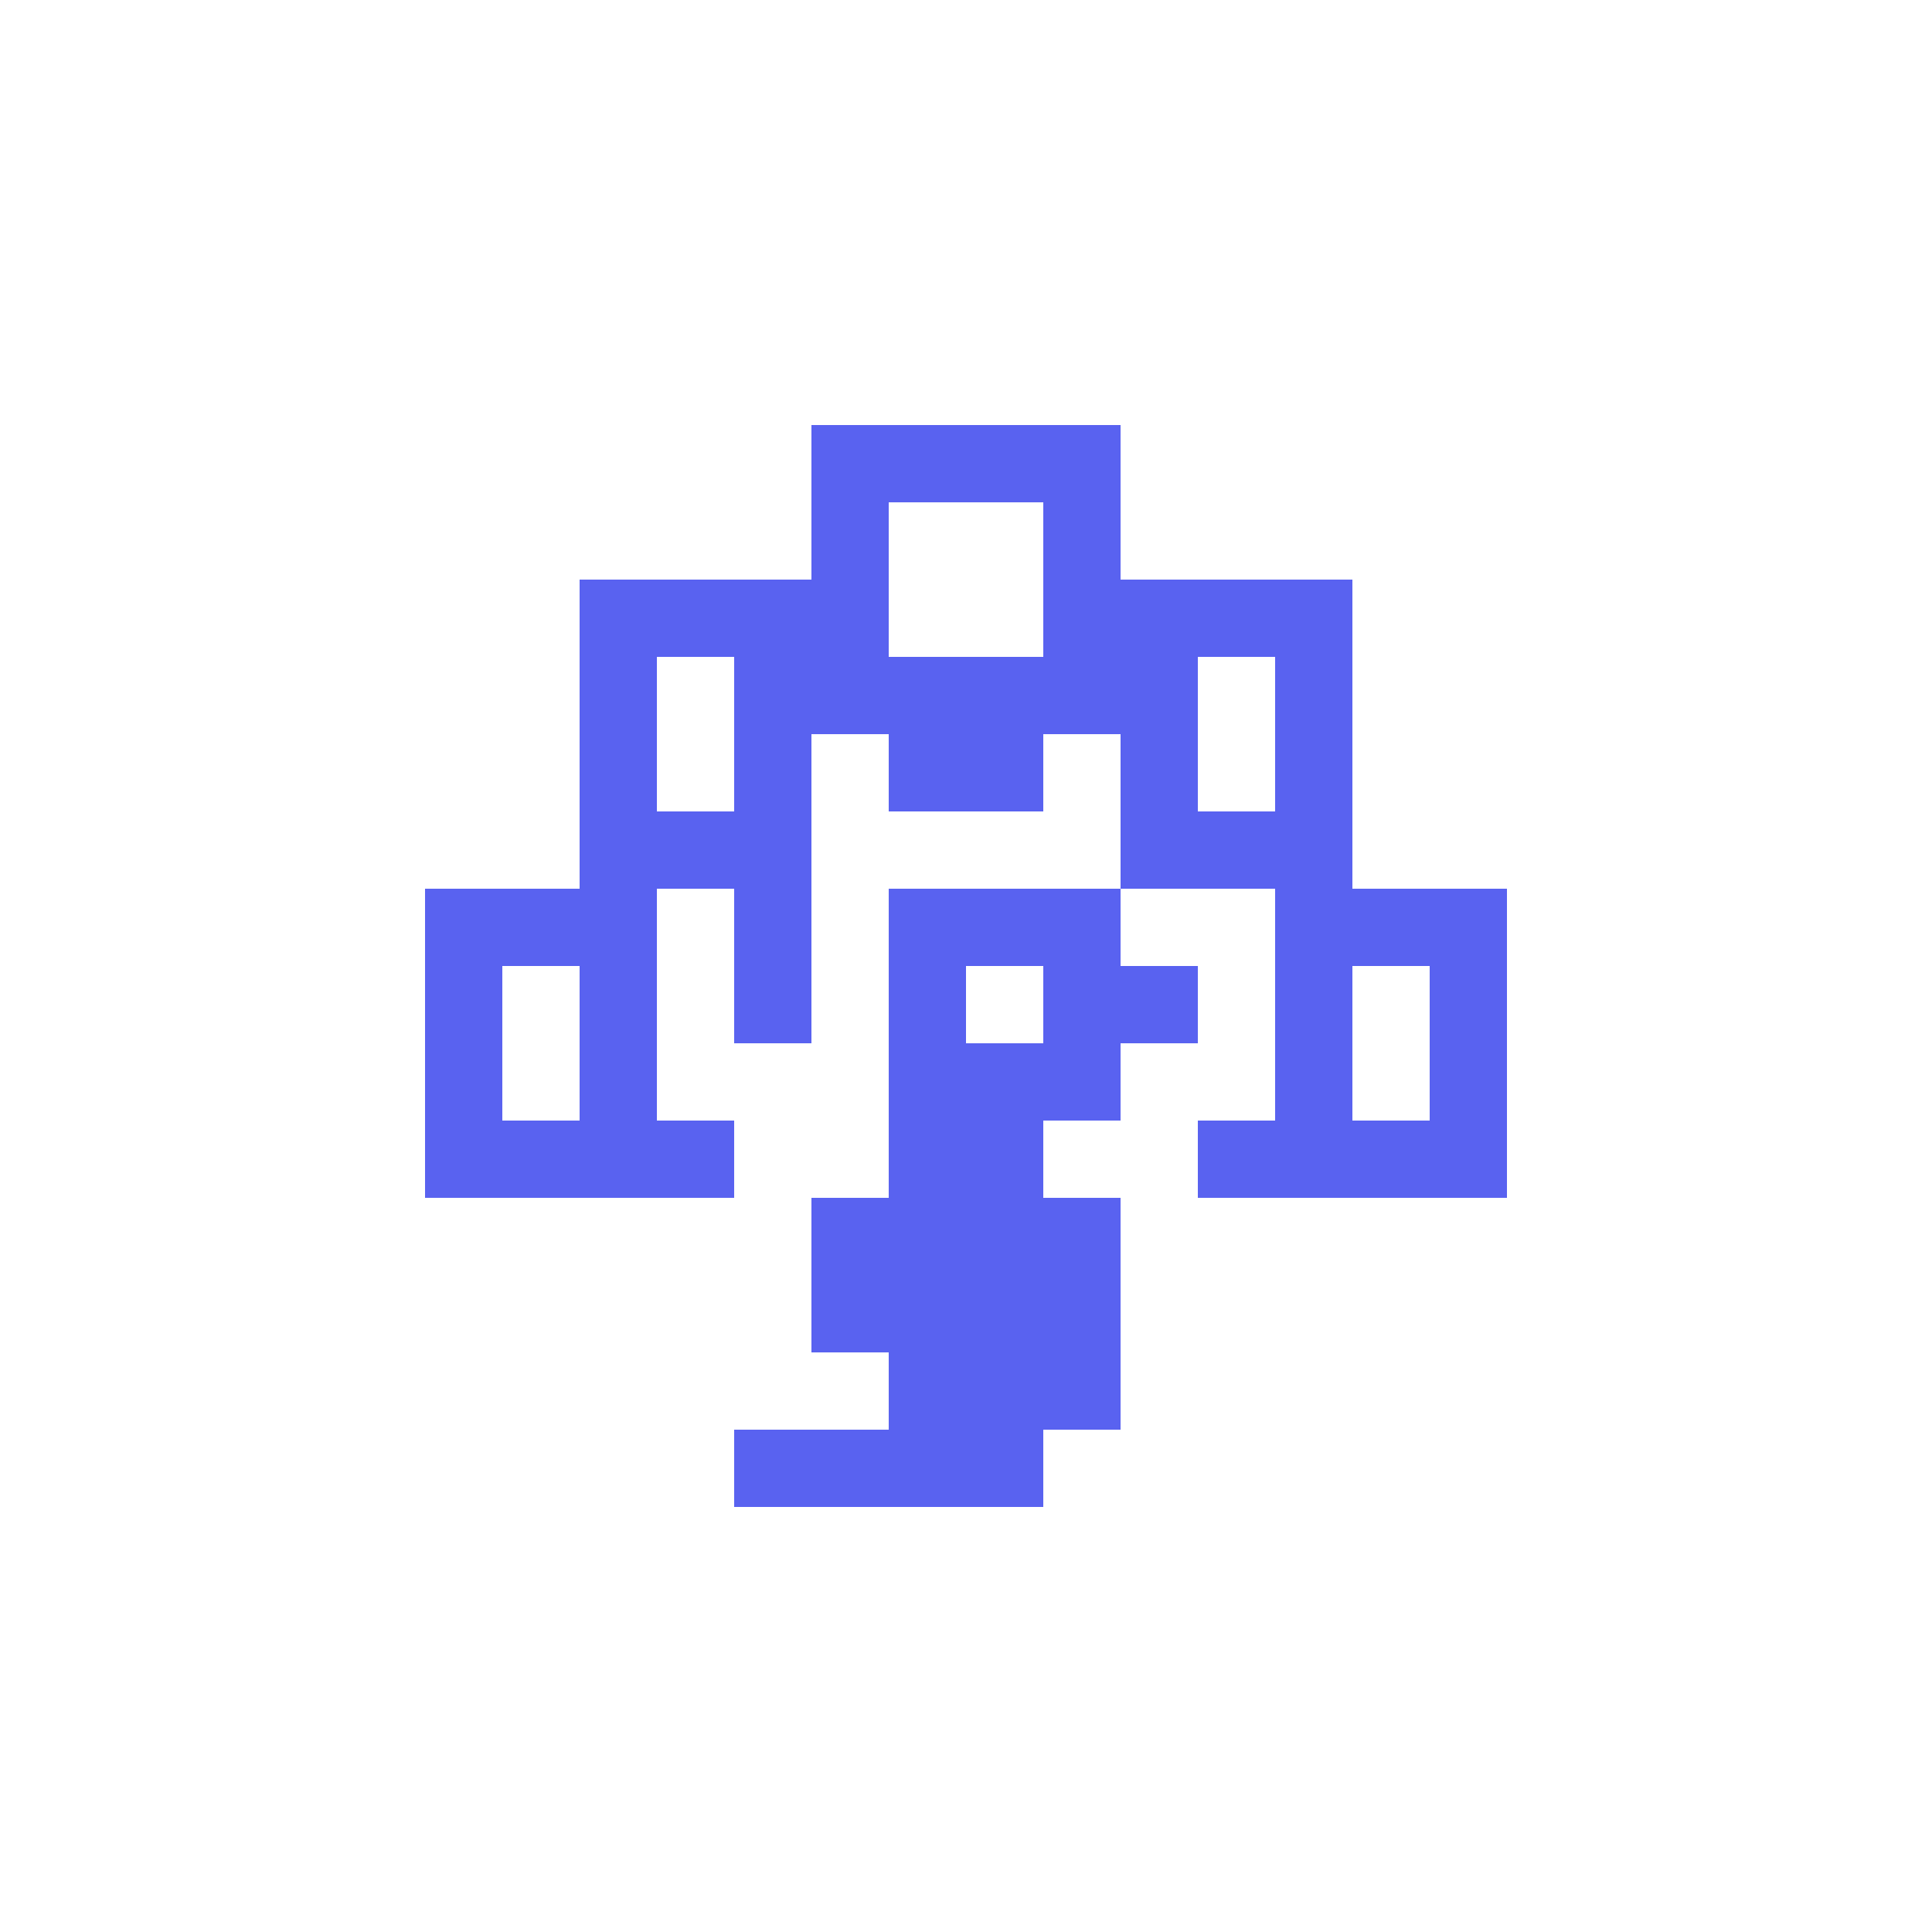
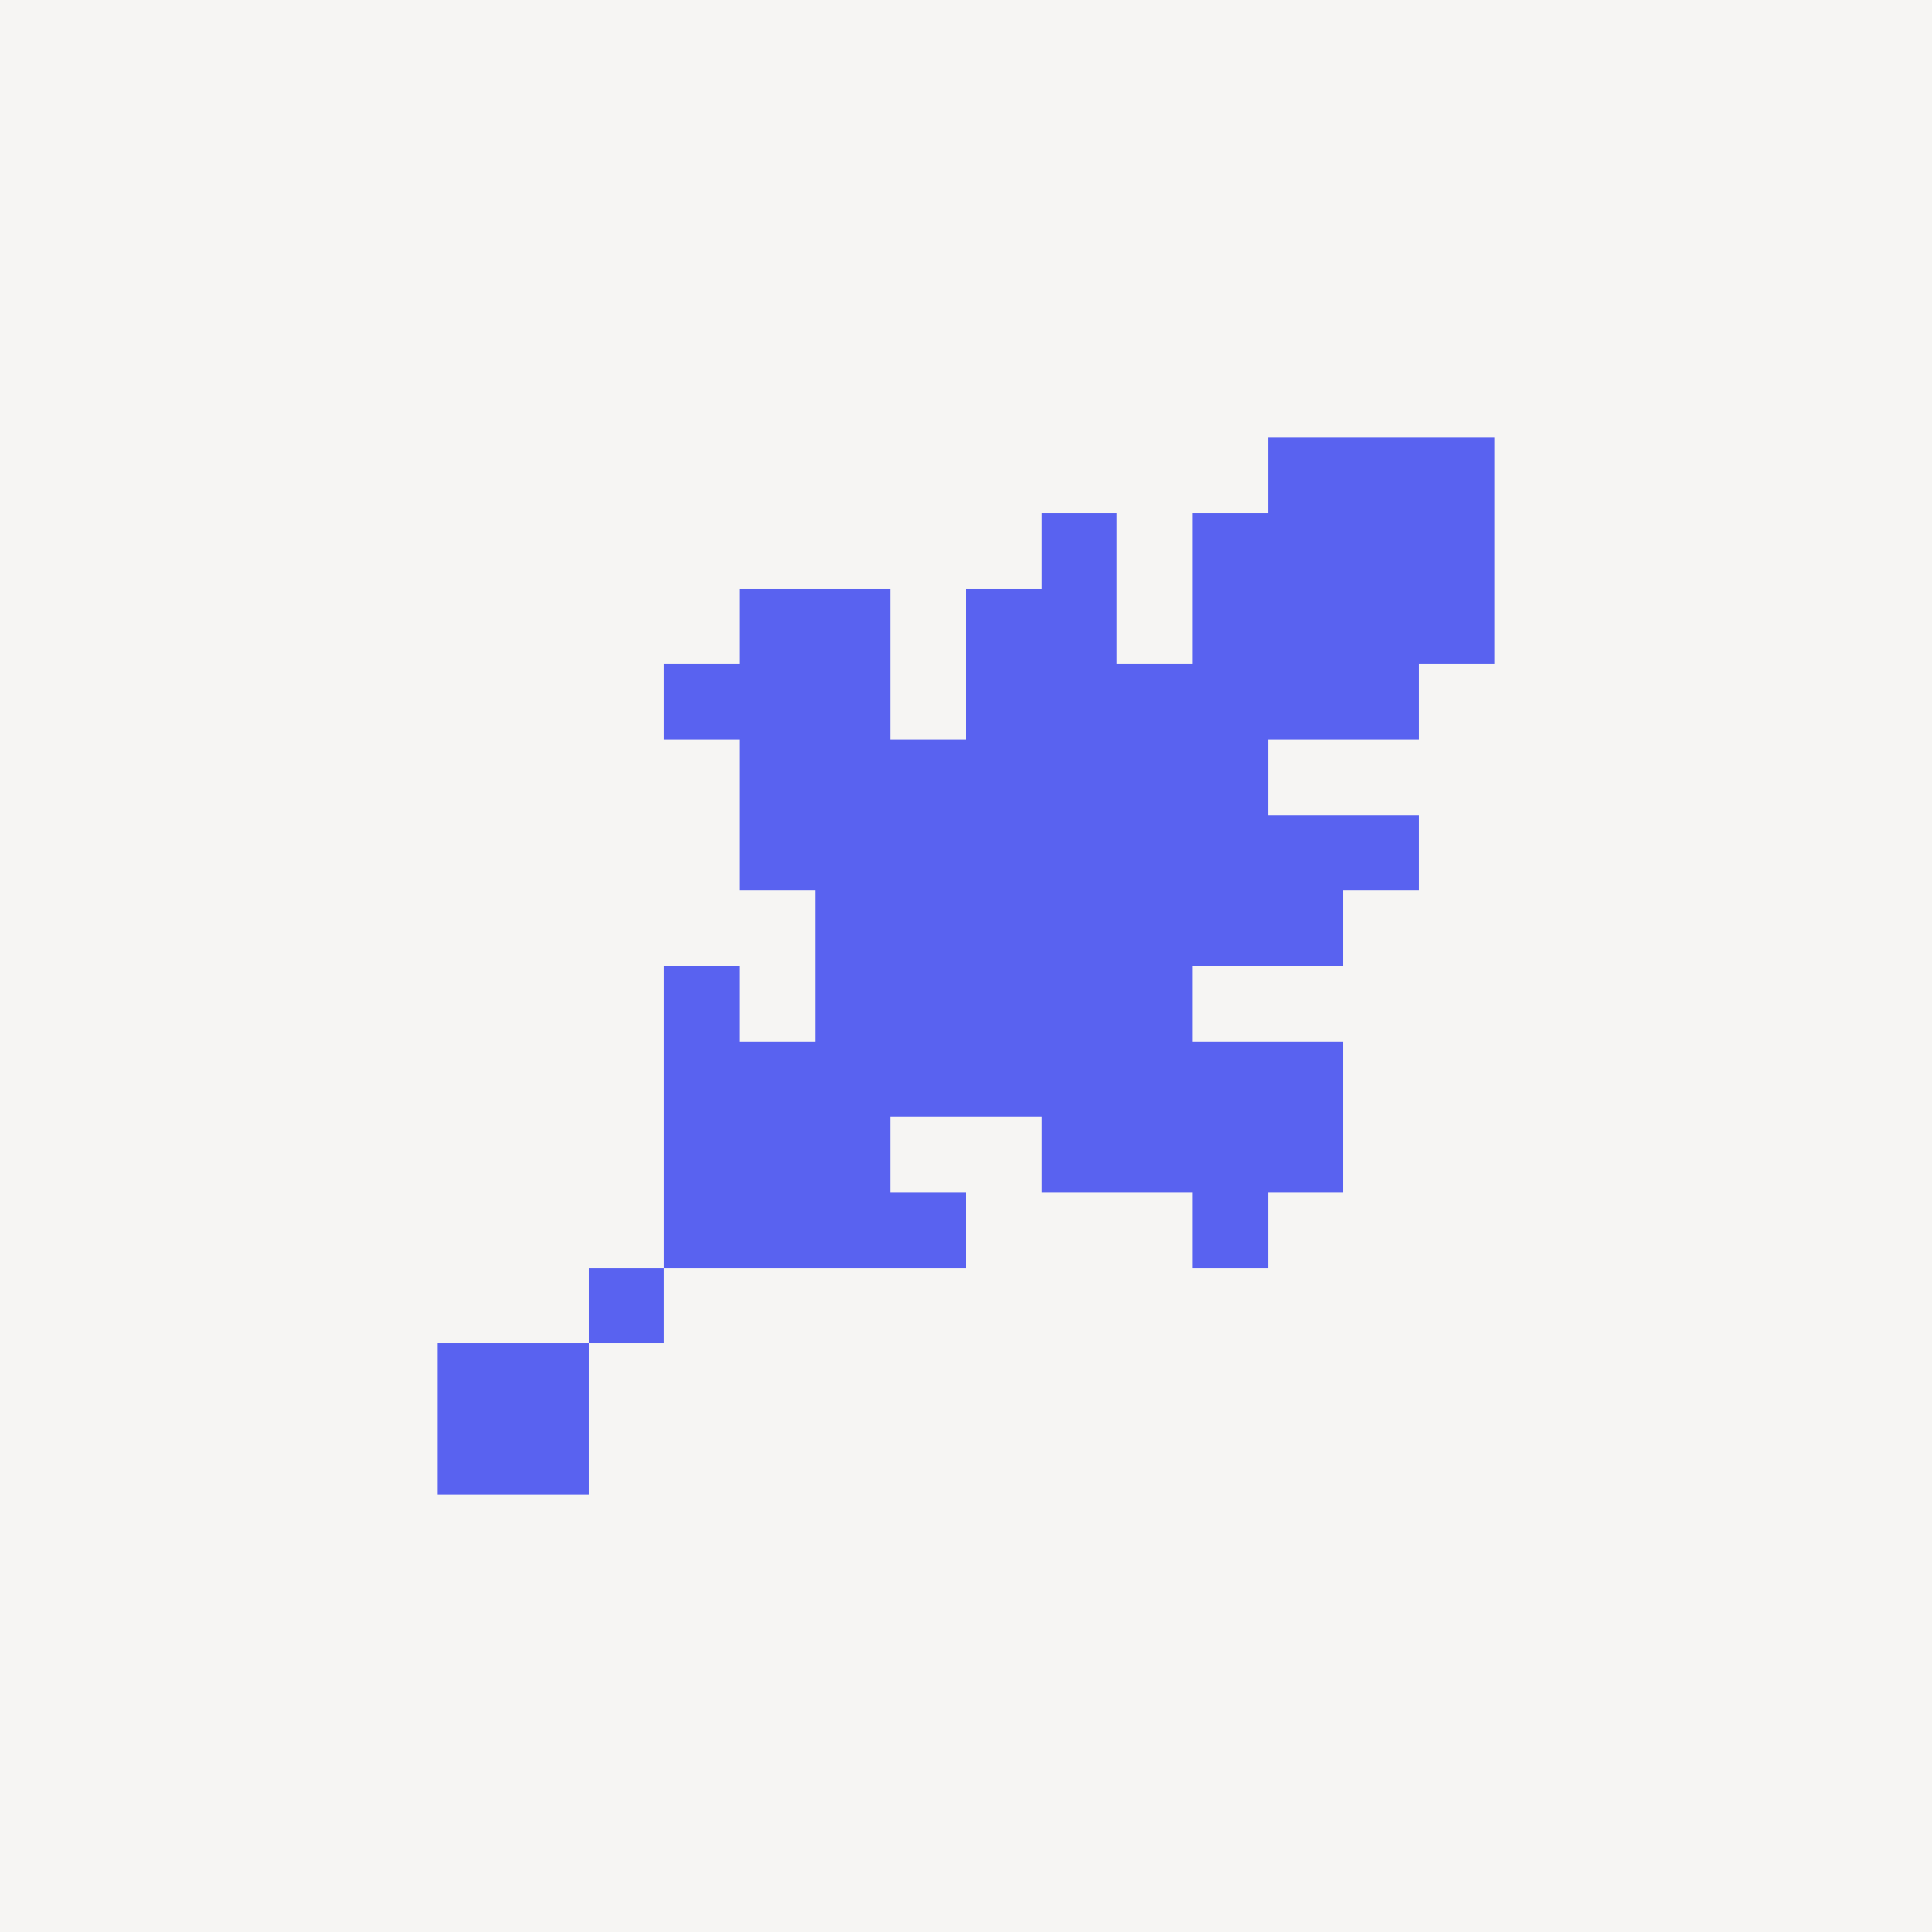
<svg xmlns="http://www.w3.org/2000/svg" width="512" height="512" viewBox="0 0 512 512" role="img" aria-labelledby="title desc">
-   <rect width="100%" height="100%" fill="#141414" />
  <defs />
-   <path d="M0 0H512V512H0Z" fill="#FFFFFF" fill-opacity="1" />
-   <g transform="translate(92.16 92.16) scale(20.48)" shape-rendering="crispEdges">
-     <path class="symbol" d="M6 1H10V2H6Z M6 2H7V3H6Z M9 2H10V3H9Z M3 3H7V4H3Z M9 3H13V4H9Z M3 4H4V5H3Z M5 4H11V5H5Z M12 4H13V5H12Z M3 5H4V6H3Z M5 5H6V6H5Z M7 5H9V6H7Z M10 5H11V6H10Z M12 5H13V6H12Z M3 6H6V7H3Z M10 6H13V7H10Z M1 7H4V8H1Z M5 7H6V8H5Z M7 7H10V8H7Z M12 7H15V8H12Z M1 8H2V9H1Z M3 8H4V9H3Z M5 8H6V9H5Z M7 8H8V9H7Z M9 8H11V9H9Z M12 8H13V9H12Z M14 8H15V9H14Z M1 9H2V10H1Z M3 9H4V10H3Z M7 9H10V10H7Z M12 9H13V10H12Z M14 9H15V10H14Z M1 10H5V11H1Z M7 10H9V11H7Z M11 10H15V11H11Z M6 11H10V12H6Z M6 12H10V13H6Z M7 13H10V14H7Z M5 14H9V15H5Z" fill="#5962F0" />
-   </g>
+   <rect width="512" height="512" fill="#F6F5F3" />
+   <path class="symbol" d="M336 116 H396 V136 H336 Z M276 136 H296 V156 H276 Z M316 136 H396 V156 H316 Z M196 156 H236 V176 H196 Z M256 156 H296 V176 H256 Z M316 156 H396 V176 H316 Z M176 176 H236 V196 H176 Z M256 176 H376 V196 H256 Z M196 196 H336 V216 H196 Z M196 216 H376 V236 H196 Z M216 236 H356 V256 H216 Z M176 256 H196 V276 H176 Z M216 256 H316 V276 H216 Z M176 276 H356 V296 H176 Z M176 296 H236 V316 H176 Z M276 296 H356 V316 H276 Z M176 316 H256 V336 H176 Z M316 316 H336 V336 H316 Z M156 336 H176 V356 H156 Z M116 356 H156 V376 H116 Z M116 376 H156 V396 H116 Z" fill="#5962F0" shape-rendering="crispEdges" />
</svg>
